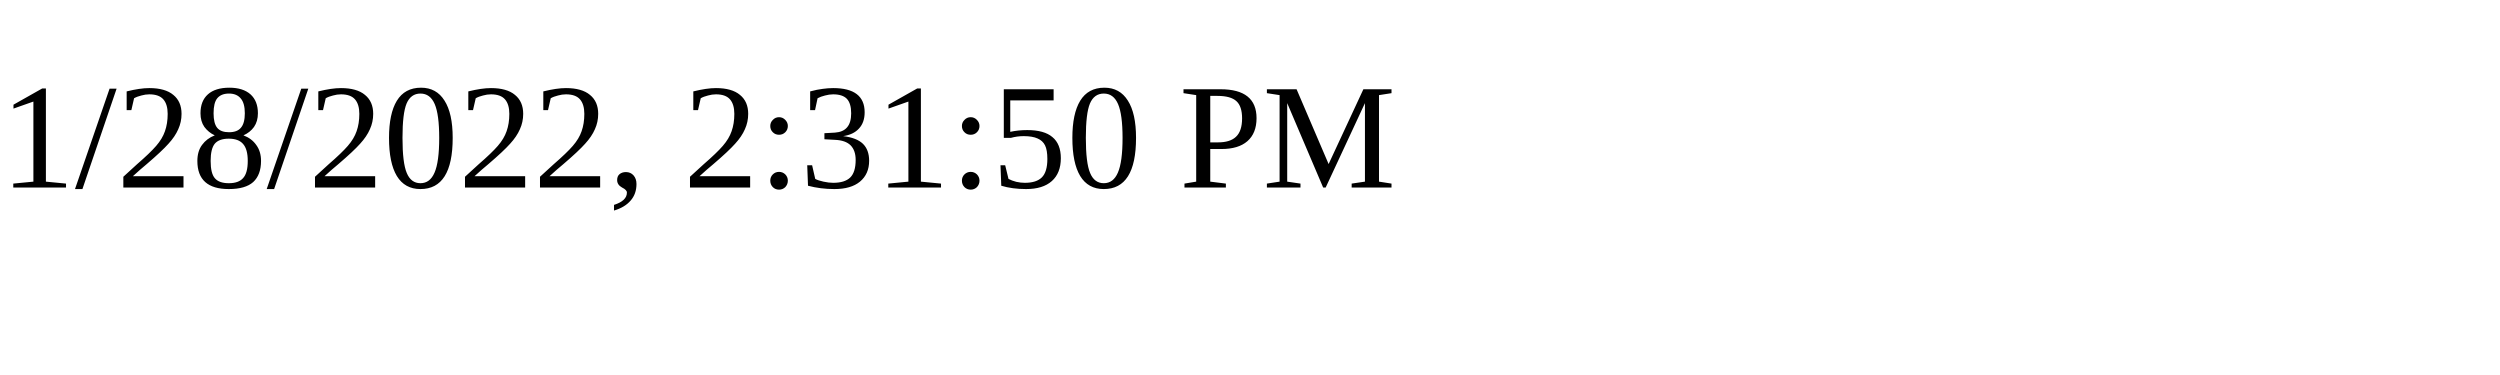
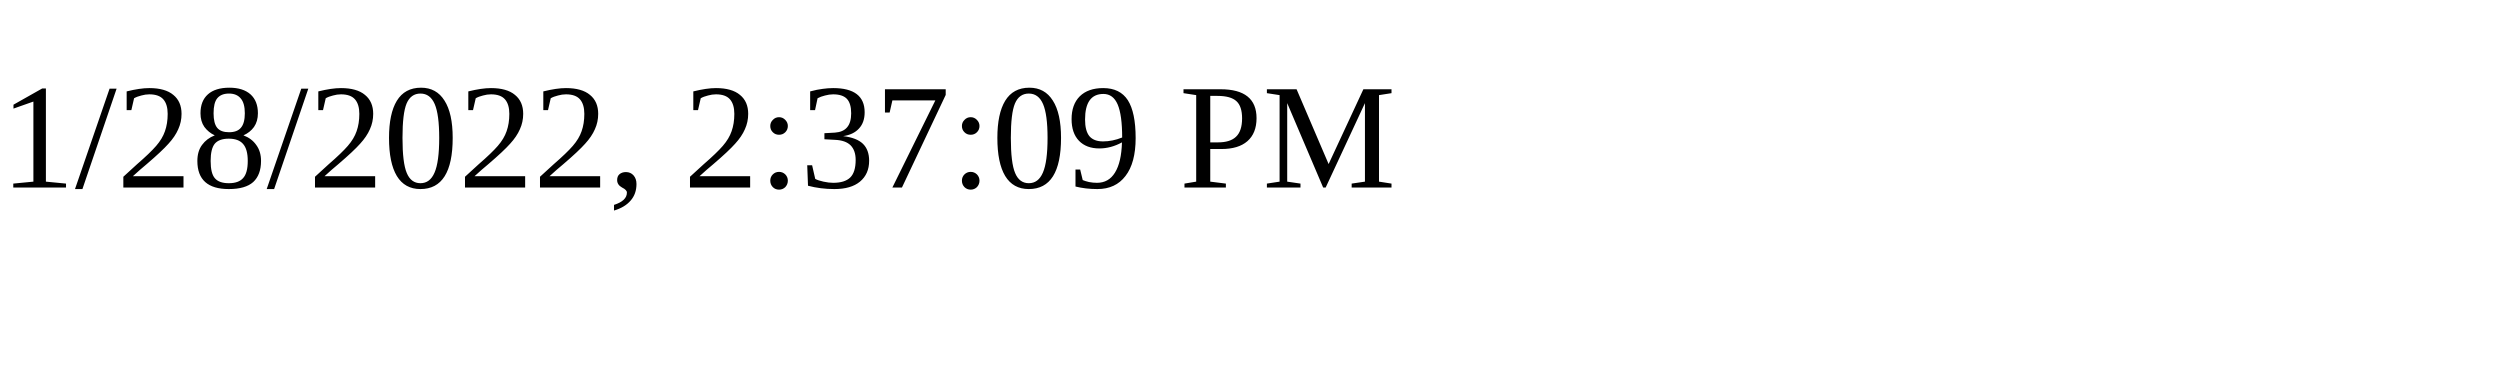
<svg xmlns="http://www.w3.org/2000/svg" height="30" width="200">
-   <text x="0" y="15">1/28/2022, 2:31:50 PM</text>
+   <text x="0" y="15">1/28/2022, 2:37:09 PM</text>
</svg>
